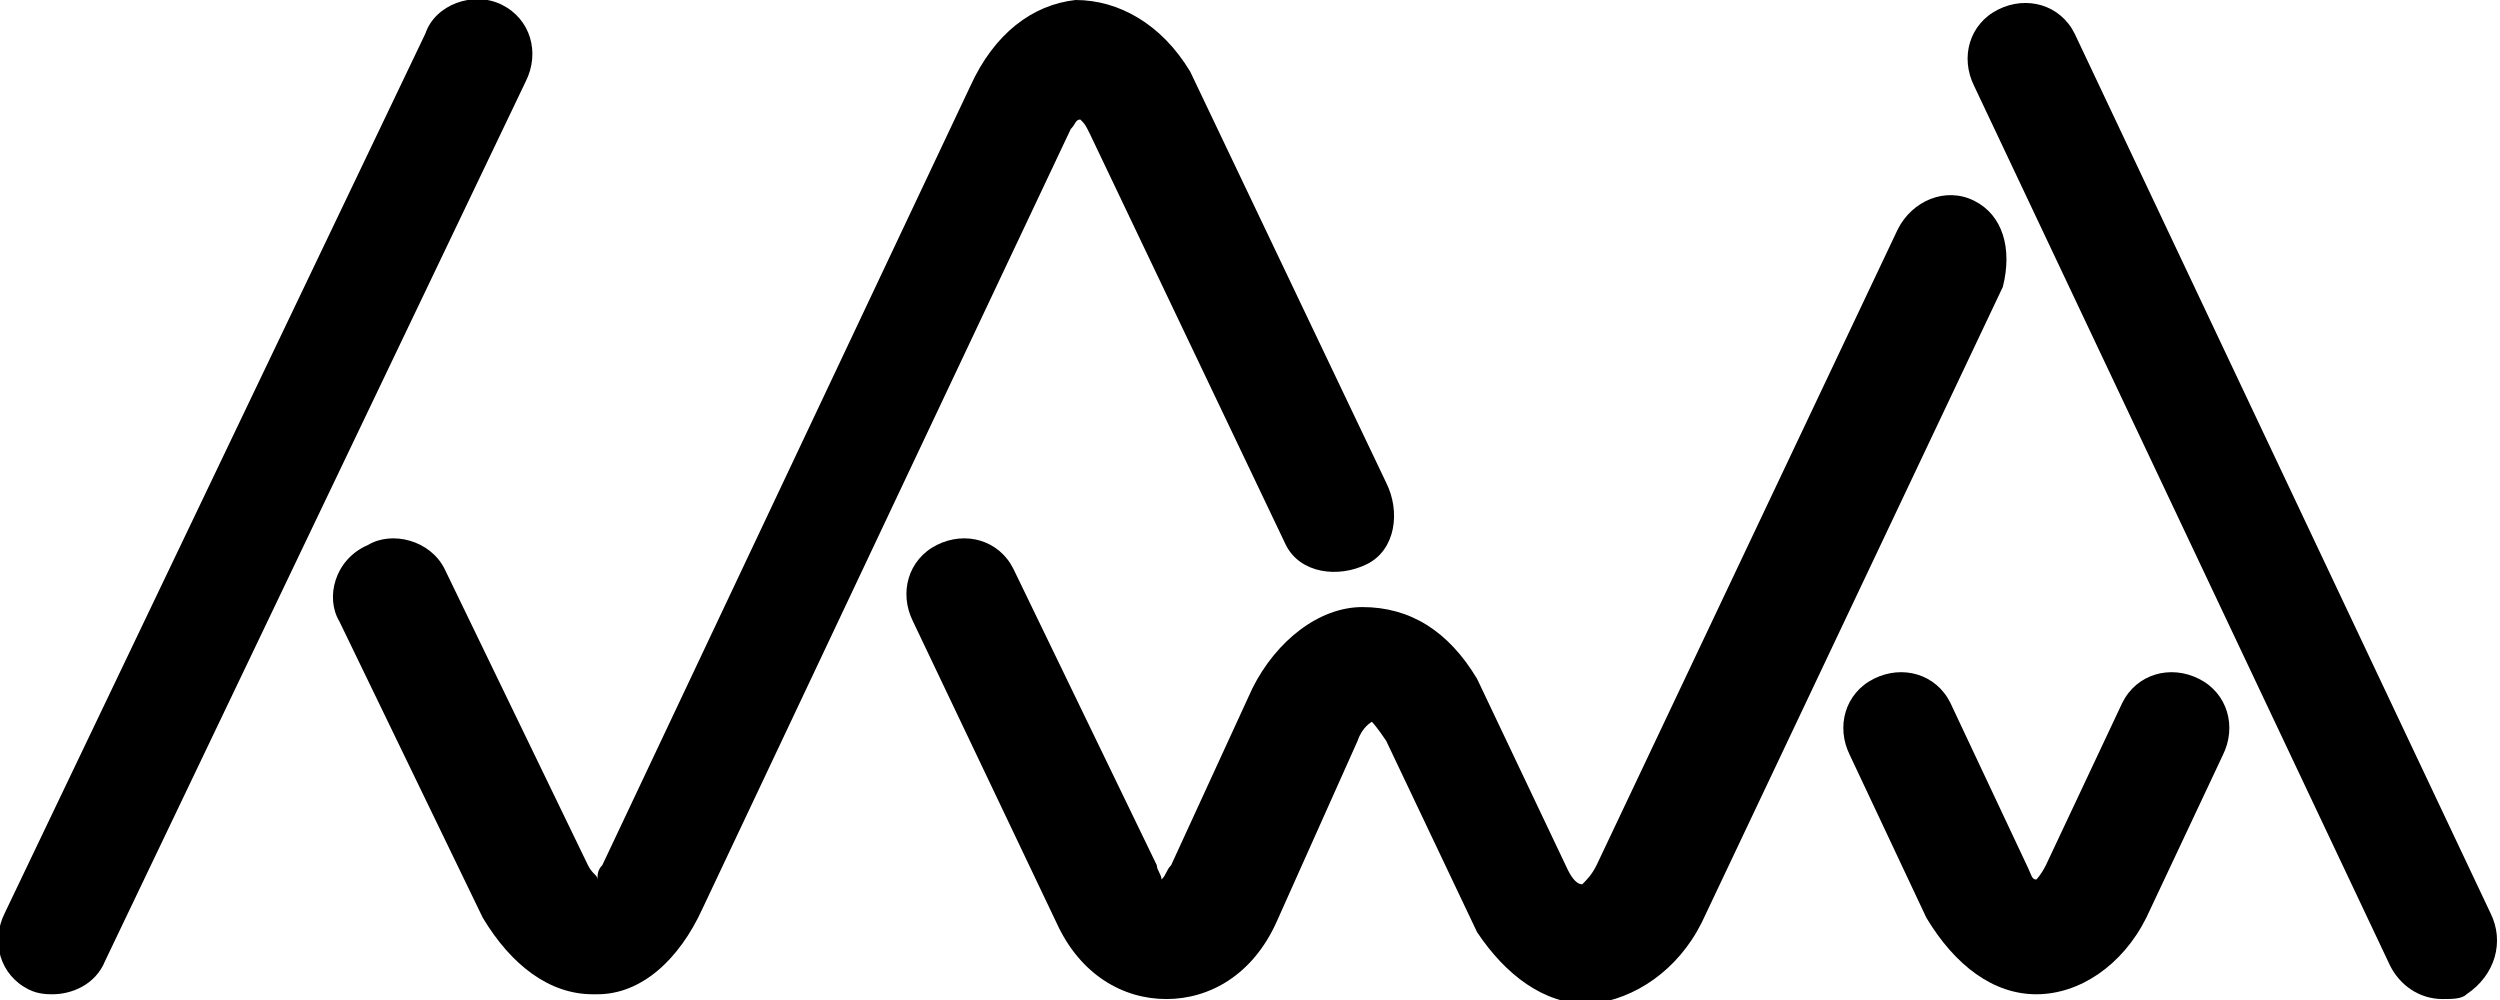
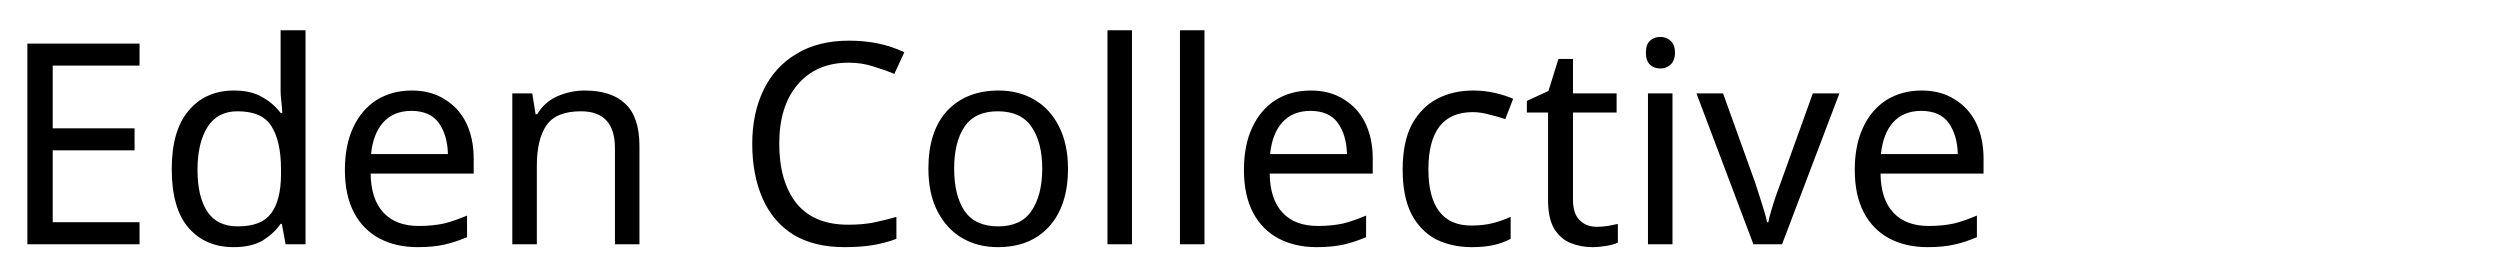
- <svg xmlns="http://www.w3.org/2000/svg" version="1.1" id="Layer_1" x="0px" y="0px" viewBox="0 0 52.3 20.9" style="enable-background:new 0 0 52.3 20.9;" xml:space="preserve">
-   <g>
-     <path d="M10.5,0.1c-0.6-0.3-1.4,0-1.6,0.6L0.1,19.1c-0.3,0.6-0.1,1.3,0.5,1.6c0.2,0.1,0.4,0.1,0.5,0.1c0.4,0,0.9-0.2,1.1-0.7   L11,1.7C11.3,1.1,11.1,0.4,10.5,0.1z" />
-     <path d="M41.3,4.2c-0.6-0.3-1.3,0-1.6,0.6l-6.3,13.3c-0.1,0.2-0.2,0.3-0.3,0.4c-0.1,0-0.2-0.1-0.3-0.3l-1.9-4   c-0.6-1-1.4-1.5-2.4-1.5c-0.9,0-1.8,0.7-2.3,1.7l-1.7,3.7c-0.1,0.1-0.1,0.2-0.2,0.3c0-0.1-0.1-0.2-0.1-0.3l-3-6.2   c-0.3-0.6-1-0.8-1.6-0.5s-0.8,1-0.5,1.6l3,6.3c0.5,1.1,1.4,1.6,2.3,1.6l0,0c0.9,0,1.8-0.5,2.3-1.6l1.7-3.8c0.1-0.3,0.3-0.4,0.3-0.4   s0.1,0.1,0.3,0.4l1.9,4c0.6,0.9,1.4,1.5,2.3,1.5h0.1c0.9-0.1,1.8-0.7,2.3-1.7L41.9,6C42.1,5.2,41.9,4.5,41.3,4.2z" />
-     <path d="M52.1,19.1L43.4,0.7c-0.3-0.6-1-0.8-1.6-0.5s-0.8,1-0.5,1.6L50,20.2c0.2,0.4,0.6,0.7,1.1,0.7c0.2,0,0.4,0,0.5-0.1   C52.2,20.4,52.4,19.7,52.1,19.1z" />
-     <path d="M22.6,2.5c0.1,0.1,0.1,0.1,0.2,0.3l4.1,8.6c0.3,0.6,1.1,0.7,1.7,0.4s0.7-1.1,0.4-1.7l-4.1-8.6c-0.6-1-1.5-1.5-2.4-1.5   c-0.9,0.1-1.7,0.7-2.2,1.8l-7.7,16.3c-0.1,0.1-0.1,0.2-0.1,0.3c0-0.1-0.1-0.1-0.2-0.3l-3-6.2c-0.3-0.6-1.1-0.8-1.6-0.5   C7,11.7,6.8,12.5,7.1,13l3,6.2c0.6,1,1.4,1.6,2.3,1.6h0.1c0.9,0,1.7-0.7,2.2-1.8l7.7-16.3C22.5,2.6,22.5,2.5,22.6,2.5z" />
-     <path d="M46,14.2c-0.6-0.3-1.3-0.1-1.6,0.5l-1.6,3.4c-0.1,0.2-0.2,0.3-0.2,0.3c-0.1,0-0.1-0.1-0.2-0.3l-1.6-3.4   c-0.3-0.6-1-0.8-1.6-0.5s-0.8,1-0.5,1.6l1.6,3.4c0.6,1,1.4,1.6,2.3,1.6c0.9,0,1.8-0.6,2.3-1.6l1.6-3.4C46.8,15.2,46.6,14.5,46,14.2   z" />
+ <svg xmlns="http://www.w3.org/2000/svg" width="94.023mm" height="10.414mm" version="1.1" viewBox="0 0 94.023 10.414">
+   <defs>
+     <font id="font18" horiz-adv-x="1024" horiz-origin-x="0" horiz-origin-y="0" vert-adv-y="1024" vert-origin-x="512" vert-origin-y="768">
+       <font-face font-family="SVGFont 1" units-per-em="1024" />
+       <missing-glyph d="M0,0h1000v1024h-1000z" />
+     </font>
+   </defs>
+   <g transform="translate(-20.904 -29.416)">
+     <text x="20.904" y="38.602" fill="#000000" font-family="sans-serif" font-size="10.583px" letter-spacing="0px" stroke-width=".265" word-spacing="0px" style="line-height:1.25" xml:space="preserve">
+       <tspan x="20.904" y="38.602" font-family="'I Am In Love'" stroke-width=".265">Eden Collective</tspan>
+     </text>
  </g>
</svg>
